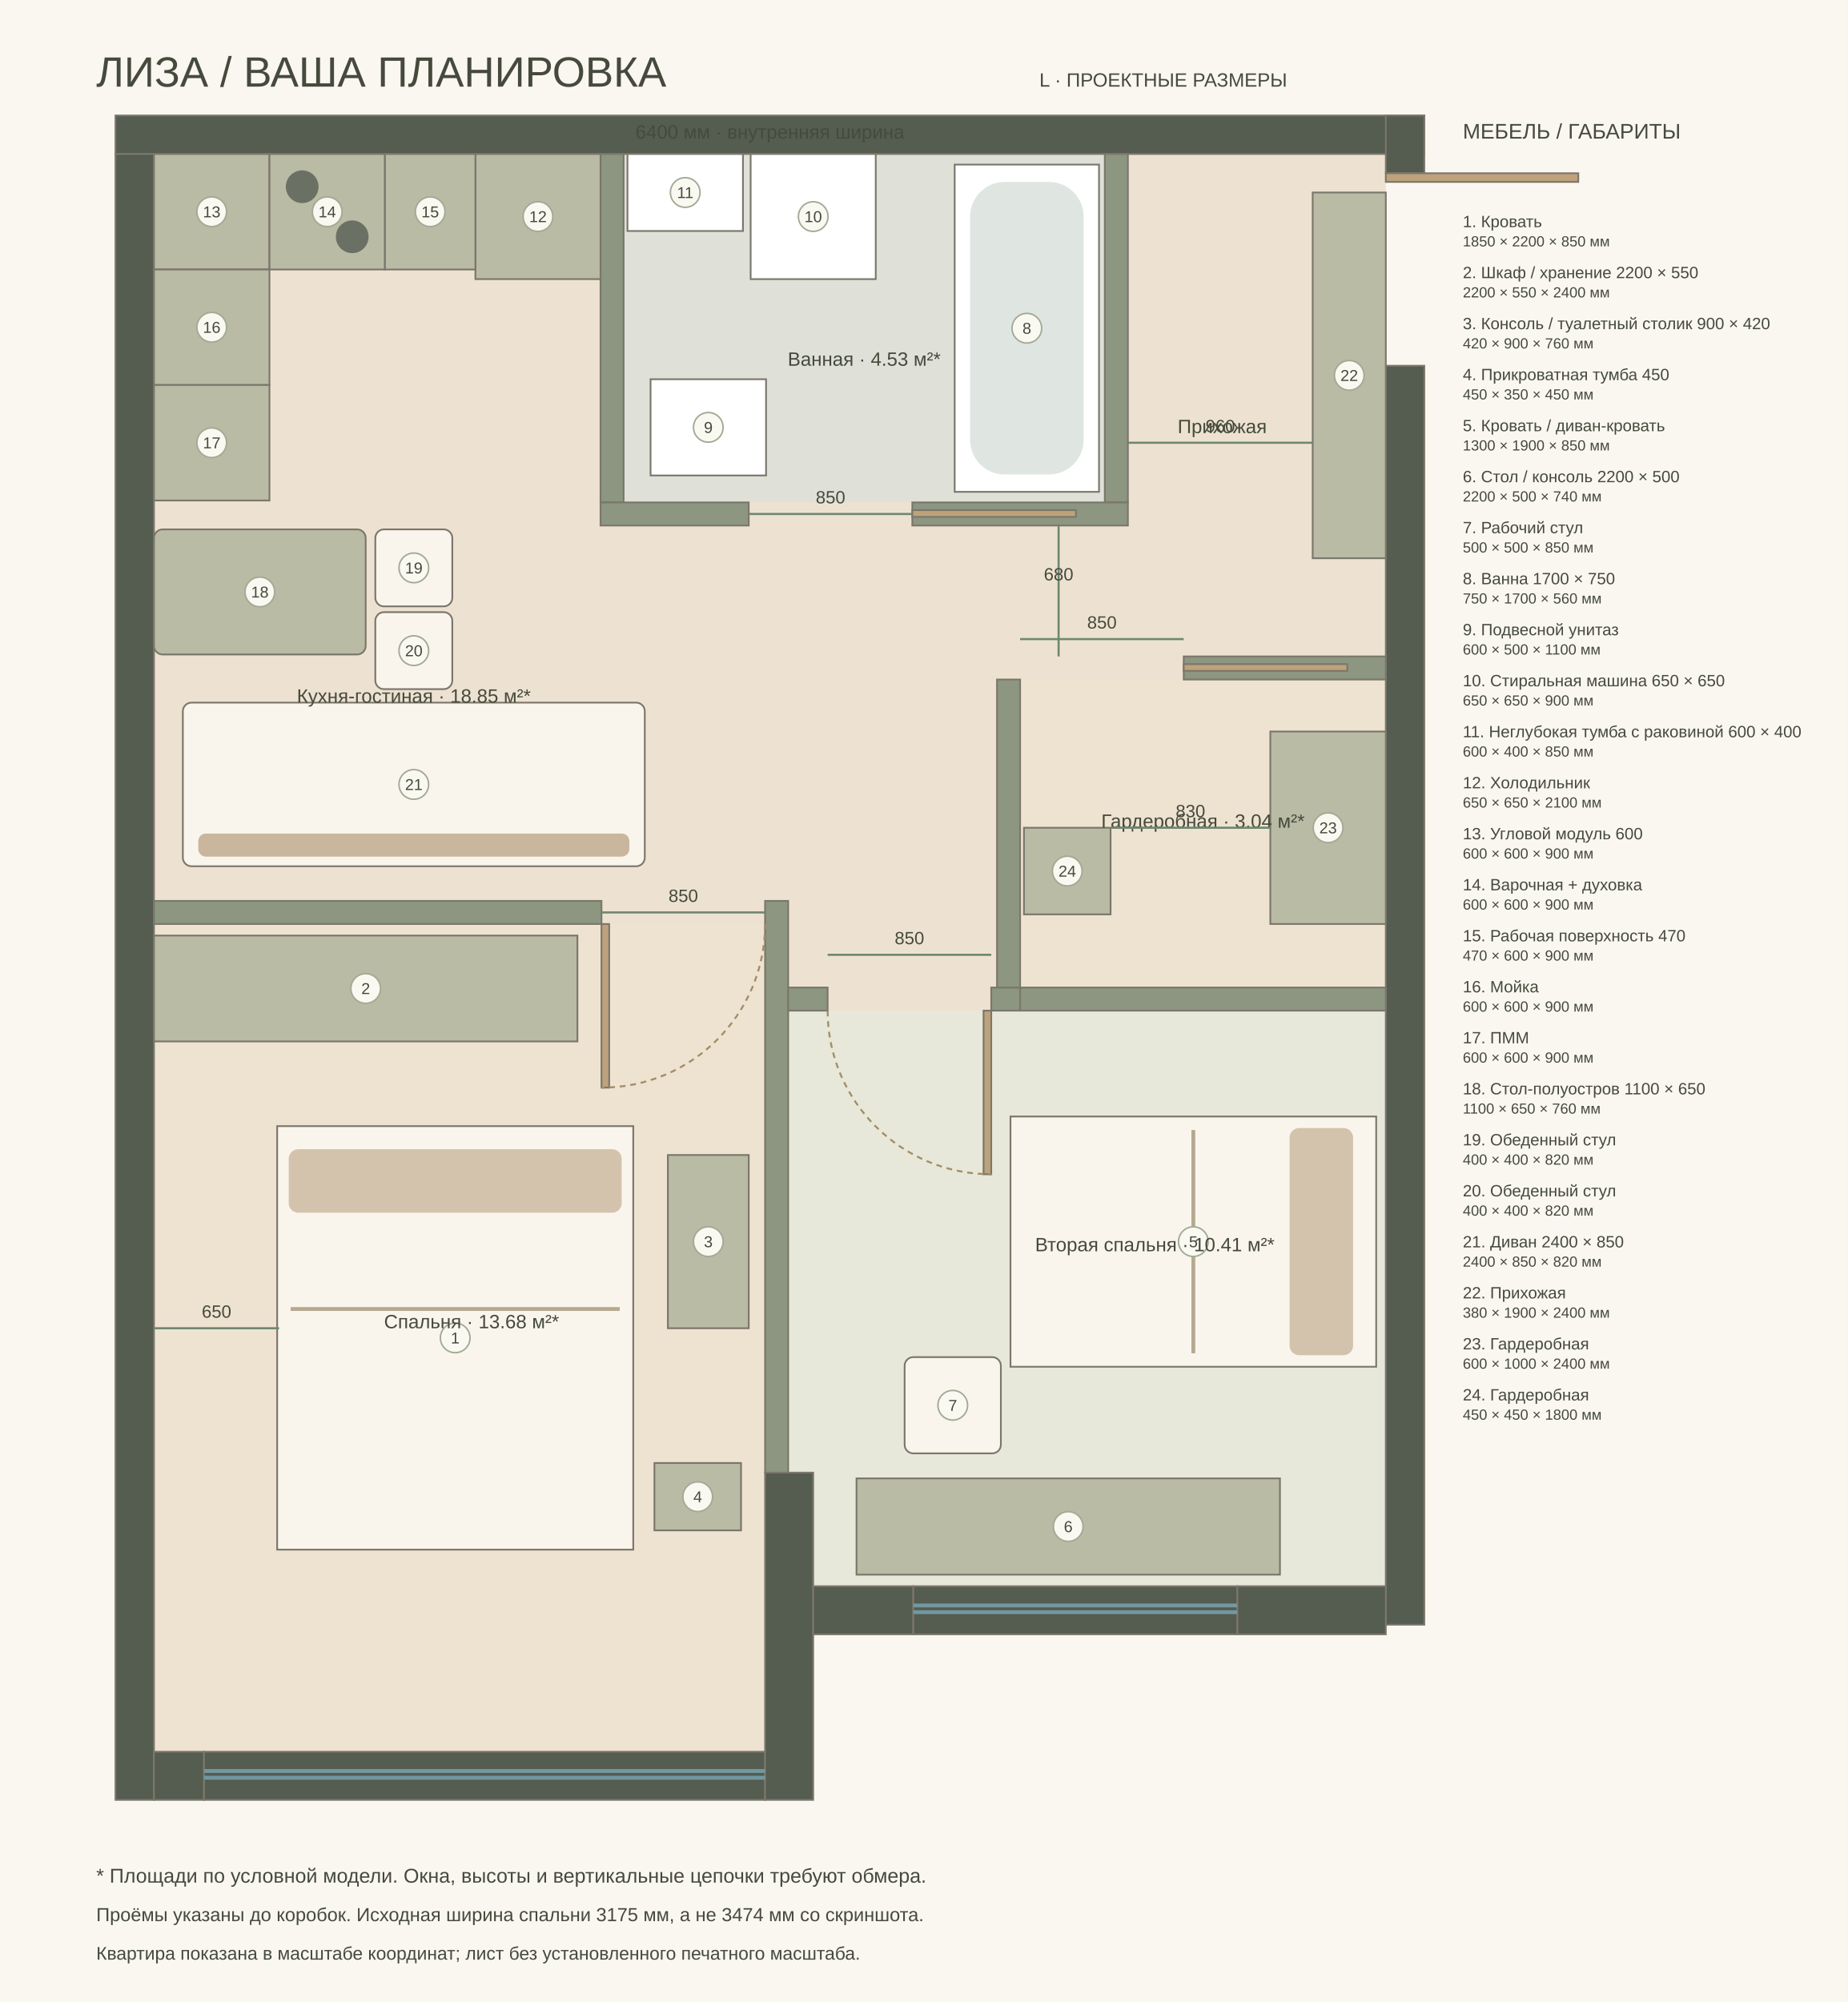
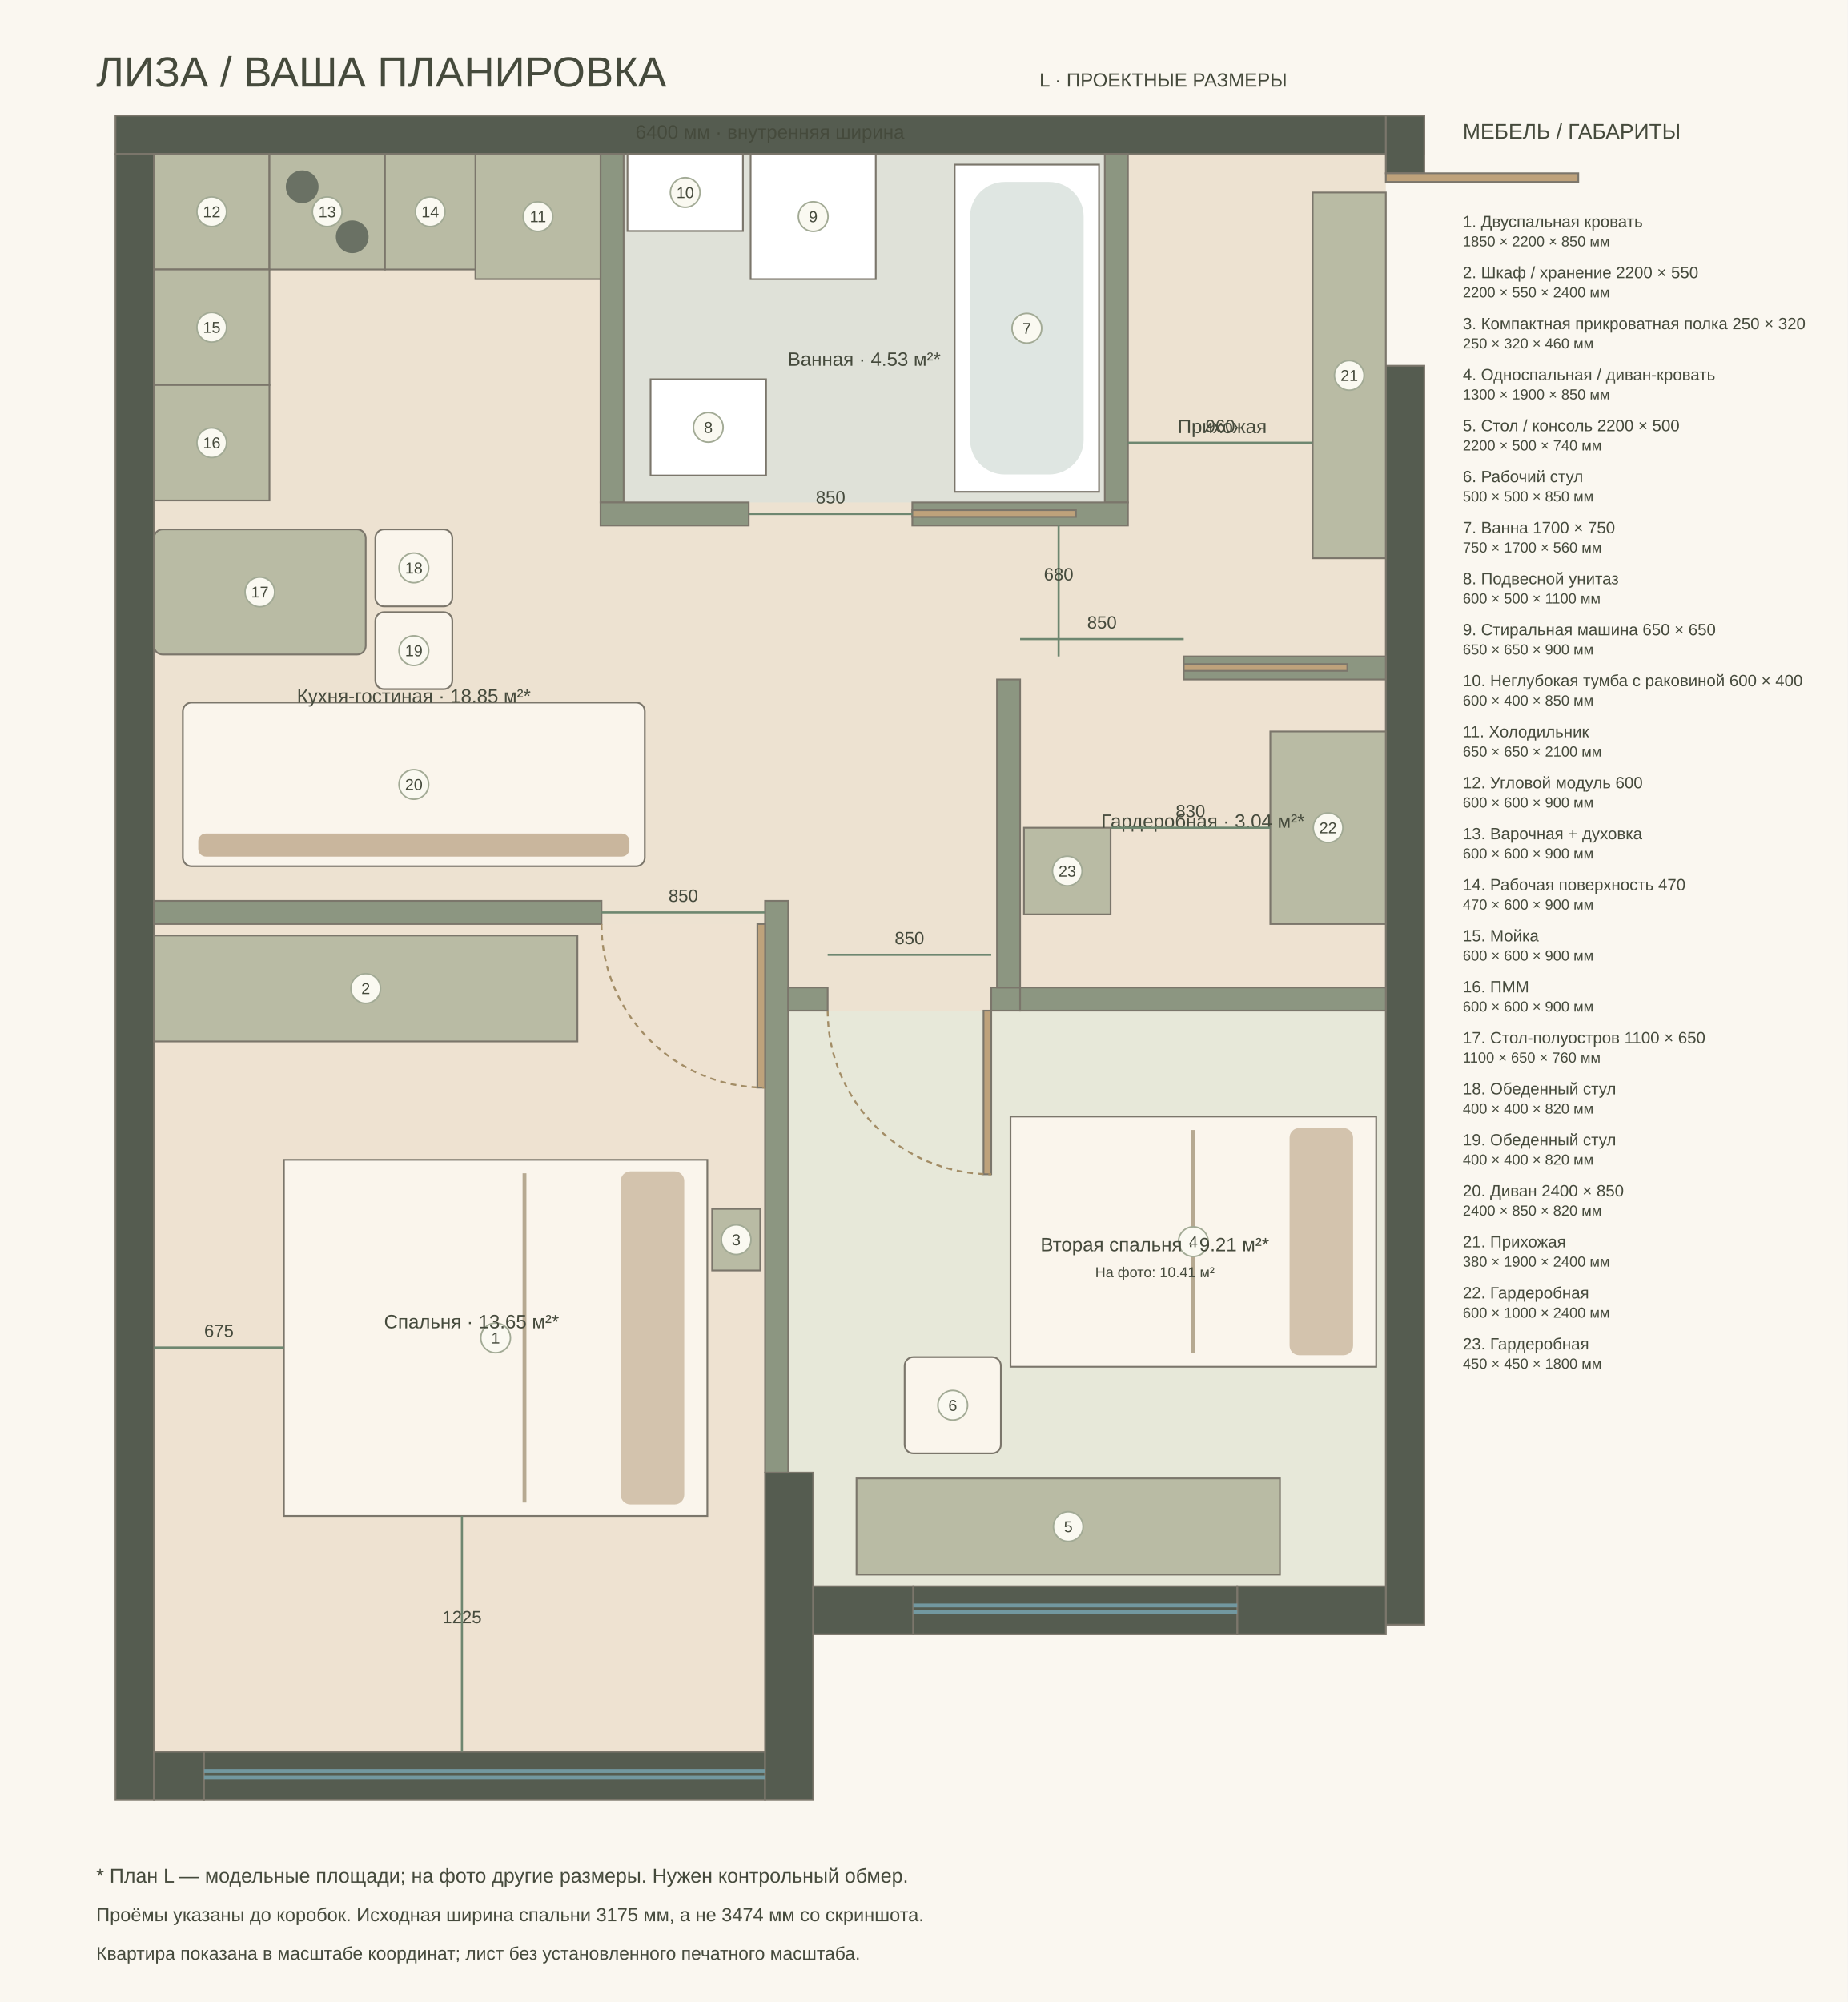
<svg xmlns="http://www.w3.org/2000/svg" width="1440" height="1560" viewBox="-800 -800 9600 10400">
  <style>text{font-family:Arial,sans-serif;fill:#454a3c}</style>
  <rect x="-800" y="-800" width="9600" height="10400" fill="#faf7f0" />
  <text x="-300" y="-350" font-size="220">ЛИЗА / ВАША ПЛАНИРОВКА</text>
  <text x="4600" y="-350" font-size="100">L · ПРОЕКТНЫЕ РАЗМЕРЫ</text>
  <path d="M0 0L6400 0L6400 7440L3425 7440L3425 6850L3175 6850L3175 8300L0 8300Z" fill="#ede2d1" />
  <polygon points="0,4000 3175,4000 3175,8300 0,8300" fill="#eee2d1" />
  <polygon points="3295,4450 6400,4450 6400,7440 3425,7440 3425,6850 3295,6850" fill="#e7e8d9" />
  <polygon points="2440,0 4940,0 4940,1810 2440,1810" fill="#dfe1d8" />
  <polygon points="4500,2730 6400,2730 6400,4330 4500,4330" fill="#eee2d1" />
  <rect x="-200" y="-200" width="6800" height="200" fill="#555c50" stroke="#7b766b" stroke-width="9" />
  <rect x="-200" y="0" width="200" height="8550" fill="#555c50" stroke="#7b766b" stroke-width="9" />
  <rect x="6400" y="-200" width="200" height="300" fill="#555c50" stroke="#7b766b" stroke-width="9" />
  <rect x="6400" y="1100" width="200" height="6540" fill="#555c50" stroke="#7b766b" stroke-width="9" />
  <rect x="0" y="8300" width="260" height="250" fill="#555c50" stroke="#7b766b" stroke-width="9" />
  <rect x="260" y="8300" width="2915" height="250" fill="#555c50" stroke="#7b766b" stroke-width="9" />
  <rect x="3175" y="6850" width="250" height="1700" fill="#555c50" stroke="#7b766b" stroke-width="9" />
  <rect x="3425" y="7440" width="520" height="250" fill="#555c50" stroke="#7b766b" stroke-width="9" />
  <rect x="5628" y="7440" width="772" height="250" fill="#555c50" stroke="#7b766b" stroke-width="9" />
  <rect x="3945" y="7440" width="1683" height="250" fill="#555c50" stroke="#7b766b" stroke-width="9" />
  <rect x="2320" y="0" width="120" height="1810" fill="#8c9681" stroke="#7b766b" stroke-width="9" />
  <rect x="4940" y="0" width="120" height="1810" fill="#8c9681" stroke="#7b766b" stroke-width="9" />
  <rect x="2320" y="1810" width="770" height="120" fill="#8c9681" stroke="#7b766b" stroke-width="9" />
  <rect x="3940" y="1810" width="1120" height="120" fill="#8c9681" stroke="#7b766b" stroke-width="9" />
  <rect x="0" y="3880" width="2325" height="120" fill="#8c9681" stroke="#7b766b" stroke-width="9" />
  <rect x="3175" y="3880" width="120" height="2970" fill="#8c9681" stroke="#7b766b" stroke-width="9" />
  <rect x="4350" y="4330" width="150" height="120" fill="#8c9681" stroke="#7b766b" stroke-width="9" />
  <rect x="3295" y="4330" width="205" height="120" fill="#8c9681" stroke="#7b766b" stroke-width="9" />
  <rect x="4380" y="2730" width="120" height="1600" fill="#8c9681" stroke="#7b766b" stroke-width="9" />
  <rect x="5350" y="2610" width="1050" height="120" fill="#8c9681" stroke="#7b766b" stroke-width="9" />
  <rect x="4500" y="4330" width="1900" height="120" fill="#8c9681" stroke="#7b766b" stroke-width="9" />
  <path d="M260 8400h2915m-2915 35h2915" fill="none" stroke="#7298a0" stroke-width="20" />
  <path d="M3945 7540h1683m-1683 35h1683" fill="none" stroke="#7298a0" stroke-width="20" />
-   <rect x="640" y="5050" width="1850" height="2200" fill="#faf5ec" stroke="#7b766b" stroke-width="9" />
-   <g>
-     <rect x="700" y="5170" width="1730" height="330" rx="50" fill="#d3c3ad" />
-     <path d="M710 6000h1710" stroke="#b6a991" stroke-width="20" />
-   </g>
-   <circle cx="1565" cy="6150" r="77" fill="#faf9f1" stroke="#a2aa95" stroke-width="8" />
-   <text x="1565" y="6179" font-size="82" text-anchor="middle">1</text>
+   <rect x="850" y="5050" width="1850" height="2200" fill="#faf5ec" stroke="#7b766b" stroke-width="9" transform="rotate(90 1775 6150)" />
+   <g transform="rotate(90 1775 6150)">
+     <rect x="910" y="5170" width="1730" height="330" rx="50" fill="#d3c3ad" />
+     <path d="M920 6000h1710" stroke="#b6a991" stroke-width="20" />
+   </g>
+   <circle cx="1775" cy="6150" r="77" fill="#faf9f1" stroke="#a2aa95" stroke-width="8" />
+   <text x="1775" y="6179" font-size="82" text-anchor="middle">1</text>
  <rect x="0" y="4060" width="2200" height="550" fill="#b9bba4" stroke="#7b766b" stroke-width="9" />
  <circle cx="1100" cy="4335" r="77" fill="#faf9f1" stroke="#a2aa95" stroke-width="8" />
  <text x="1100" y="4364" font-size="82" text-anchor="middle">2</text>
-   <rect x="2670" y="5200" width="420" height="900" fill="#b9bba4" stroke="#7b766b" stroke-width="9" />
-   <circle cx="2880" cy="5650" r="77" fill="#faf9f1" stroke="#a2aa95" stroke-width="8" />
-   <text x="2880" y="5679" font-size="82" text-anchor="middle">3</text>
-   <rect x="2600" y="6800" width="450" height="350" fill="#b9bba4" stroke="#7b766b" stroke-width="9" />
-   <circle cx="2825" cy="6975" r="77" fill="#faf9f1" stroke="#a2aa95" stroke-width="8" />
-   <text x="2825" y="7004" font-size="82" text-anchor="middle">4</text>
+   <rect x="2900" y="5480" width="250" height="320" fill="#b9bba4" stroke="#7b766b" stroke-width="9" />
+   <circle cx="3025" cy="5640" r="77" fill="#faf9f1" stroke="#a2aa95" stroke-width="8" />
+   <text x="3025" y="5669" font-size="82" text-anchor="middle">3</text>
  <rect x="4750" y="4700" width="1300" height="1900" fill="#faf5ec" stroke="#7b766b" stroke-width="9" transform="rotate(90 5400 5650)" />
  <g transform="rotate(90 5400 5650)">
    <rect x="4810" y="4820" width="1180" height="330" rx="50" fill="#d3c3ad" />
    <path d="M4820 5650h1160" stroke="#b6a991" stroke-width="20" />
  </g>
  <circle cx="5400" cy="5650" r="77" fill="#faf9f1" stroke="#a2aa95" stroke-width="8" />
-   <text x="5400" y="5679" font-size="82" text-anchor="middle">5</text>
+   <text x="5400" y="5679" font-size="82" text-anchor="middle">4</text>
  <rect x="3650" y="6880" width="2200" height="500" fill="#b9bba4" stroke="#7b766b" stroke-width="9" />
  <circle cx="4750" cy="7130" r="77" fill="#faf9f1" stroke="#a2aa95" stroke-width="8" />
-   <text x="4750" y="7159" font-size="82" text-anchor="middle">6</text>
+   <text x="4750" y="7159" font-size="82" text-anchor="middle">5</text>
  <rect x="3900" y="6250" width="500" height="500" fill="#faf5ec" stroke="#7b766b" stroke-width="9" rx="45" />
  <circle cx="4150" cy="6500" r="77" fill="#faf9f1" stroke="#a2aa95" stroke-width="8" />
-   <text x="4150" y="6529" font-size="82" text-anchor="middle">7</text>
+   <text x="4150" y="6529" font-size="82" text-anchor="middle">6</text>
  <rect x="4160" y="55" width="750" height="1700" fill="#fff" stroke="#7b766b" stroke-width="9" />
  <rect x="4240" y="145" width="590" height="1520" rx="180" fill="#dfe6e2" />
  <circle cx="4535" cy="905" r="77" fill="#faf9f1" stroke="#a2aa95" stroke-width="8" />
-   <text x="4535" y="934" font-size="82" text-anchor="middle">8</text>
+   <text x="4535" y="934" font-size="82" text-anchor="middle">7</text>
  <rect x="2580" y="1170" width="600" height="500" fill="#fff" stroke="#7b766b" stroke-width="9" />
  <circle cx="2880" cy="1420" r="77" fill="#faf9f1" stroke="#a2aa95" stroke-width="8" />
-   <text x="2880" y="1449" font-size="82" text-anchor="middle">9</text>
+   <text x="2880" y="1449" font-size="82" text-anchor="middle">8</text>
  <rect x="3100" y="0" width="650" height="650" fill="#fff" stroke="#7b766b" stroke-width="9" />
  <circle cx="3425" cy="325" r="77" fill="#faf9f1" stroke="#a2aa95" stroke-width="8" />
-   <text x="3425" y="354" font-size="82" text-anchor="middle">10</text>
+   <text x="3425" y="354" font-size="82" text-anchor="middle">9</text>
  <rect x="2460" y="0" width="600" height="400" fill="#fff" stroke="#7b766b" stroke-width="9" />
  <circle cx="2760" cy="200" r="77" fill="#faf9f1" stroke="#a2aa95" stroke-width="8" />
-   <text x="2760" y="229" font-size="82" text-anchor="middle">11</text>
+   <text x="2760" y="229" font-size="82" text-anchor="middle">10</text>
  <rect x="1670" y="0" width="650" height="650" fill="#b9bba4" stroke="#7b766b" stroke-width="9" />
  <circle cx="1995" cy="325" r="77" fill="#faf9f1" stroke="#a2aa95" stroke-width="8" />
-   <text x="1995" y="354" font-size="82" text-anchor="middle">12</text>
+   <text x="1995" y="354" font-size="82" text-anchor="middle">11</text>
  <rect x="0" y="0" width="600" height="600" fill="#b9bba4" stroke="#7b766b" stroke-width="9" />
  <circle cx="300" cy="300" r="77" fill="#faf9f1" stroke="#a2aa95" stroke-width="8" />
-   <text x="300" y="329" font-size="82" text-anchor="middle">13</text>
+   <text x="300" y="329" font-size="82" text-anchor="middle">12</text>
  <rect x="600" y="0" width="600" height="600" fill="#b9bba4" stroke="#7b766b" stroke-width="9" />
  <circle cx="770" cy="170" r="85" fill="#6a7164" />
  <circle cx="1030" cy="430" r="85" fill="#6a7164" />
  <circle cx="900" cy="300" r="77" fill="#faf9f1" stroke="#a2aa95" stroke-width="8" />
-   <text x="900" y="329" font-size="82" text-anchor="middle">14</text>
+   <text x="900" y="329" font-size="82" text-anchor="middle">13</text>
  <rect x="1200" y="0" width="470" height="600" fill="#b9bba4" stroke="#7b766b" stroke-width="9" />
  <circle cx="1435" cy="300" r="77" fill="#faf9f1" stroke="#a2aa95" stroke-width="8" />
-   <text x="1435" y="329" font-size="82" text-anchor="middle">15</text>
+   <text x="1435" y="329" font-size="82" text-anchor="middle">14</text>
  <rect x="0" y="600" width="600" height="600" fill="#b9bba4" stroke="#7b766b" stroke-width="9" />
  <circle cx="300" cy="900" r="77" fill="#faf9f1" stroke="#a2aa95" stroke-width="8" />
-   <text x="300" y="929" font-size="82" text-anchor="middle">16</text>
+   <text x="300" y="929" font-size="82" text-anchor="middle">15</text>
  <rect x="0" y="1200" width="600" height="600" fill="#b9bba4" stroke="#7b766b" stroke-width="9" />
  <circle cx="300" cy="1500" r="77" fill="#faf9f1" stroke="#a2aa95" stroke-width="8" />
-   <text x="300" y="1529" font-size="82" text-anchor="middle">17</text>
+   <text x="300" y="1529" font-size="82" text-anchor="middle">16</text>
  <rect x="0" y="1950" width="1100" height="650" fill="#b9bba4" stroke="#7b766b" stroke-width="9" rx="45" />
  <circle cx="550" cy="2275" r="77" fill="#faf9f1" stroke="#a2aa95" stroke-width="8" />
-   <text x="550" y="2304" font-size="82" text-anchor="middle">18</text>
+   <text x="550" y="2304" font-size="82" text-anchor="middle">17</text>
  <rect x="1150" y="1950" width="400" height="400" fill="#faf5ec" stroke="#7b766b" stroke-width="9" rx="45" />
  <circle cx="1350" cy="2150" r="77" fill="#faf9f1" stroke="#a2aa95" stroke-width="8" />
-   <text x="1350" y="2179" font-size="82" text-anchor="middle">19</text>
+   <text x="1350" y="2179" font-size="82" text-anchor="middle">18</text>
  <rect x="1150" y="2380" width="400" height="400" fill="#faf5ec" stroke="#7b766b" stroke-width="9" rx="45" />
  <circle cx="1350" cy="2580" r="77" fill="#faf9f1" stroke="#a2aa95" stroke-width="8" />
-   <text x="1350" y="2609" font-size="82" text-anchor="middle">20</text>
+   <text x="1350" y="2609" font-size="82" text-anchor="middle">19</text>
  <rect x="150" y="2850" width="2400" height="850" fill="#faf5ec" stroke="#7b766b" stroke-width="9" rx="45" />
  <g>
    <rect x="230" y="3530" width="2240" height="120" rx="40" fill="#c9b69d" />
  </g>
  <circle cx="1350" cy="3275" r="77" fill="#faf9f1" stroke="#a2aa95" stroke-width="8" />
-   <text x="1350" y="3304" font-size="82" text-anchor="middle">21</text>
+   <text x="1350" y="3304" font-size="82" text-anchor="middle">20</text>
  <rect x="6020" y="200" width="380" height="1900" fill="#b9bba4" stroke="#7b766b" stroke-width="9" />
  <circle cx="6210" cy="1150" r="77" fill="#faf9f1" stroke="#a2aa95" stroke-width="8" />
-   <text x="6210" y="1179" font-size="82" text-anchor="middle">22</text>
+   <text x="6210" y="1179" font-size="82" text-anchor="middle">21</text>
  <rect x="5800" y="3000" width="600" height="1000" fill="#b9bba4" stroke="#7b766b" stroke-width="9" />
  <circle cx="6100" cy="3500" r="77" fill="#faf9f1" stroke="#a2aa95" stroke-width="8" />
-   <text x="6100" y="3529" font-size="82" text-anchor="middle">23</text>
+   <text x="6100" y="3529" font-size="82" text-anchor="middle">22</text>
  <rect x="4520" y="3500" width="450" height="450" fill="#b9bba4" stroke="#7b766b" stroke-width="9" />
  <circle cx="4745" cy="3725" r="77" fill="#faf9f1" stroke="#a2aa95" stroke-width="8" />
-   <text x="4745" y="3754" font-size="82" text-anchor="middle">24</text>
+   <text x="4745" y="3754" font-size="82" text-anchor="middle">23</text>
  <rect x="6400" y="100" width="1000" height="45" fill="#bea27b" stroke="#7b766b" stroke-width="9" />
-   <rect x="2325" y="4000" width="40" height="850" fill="#bea27b" stroke="#7b766b" stroke-width="9" />
-   <path d="M3175 4000A850 850 0 0 1 2325 4850" stroke="#a38d66" stroke-dasharray="30 25" stroke-width="10" fill="none" />
+   <rect x="3135" y="4000" width="40" height="850" fill="#bea27b" stroke="#7b766b" stroke-width="9" />
+   <path d="M2325 4000A850 850 0 0 0 3175 4850" stroke="#a38d66" stroke-dasharray="30 25" stroke-width="10" fill="none" />
  <rect x="4310" y="4450" width="40" height="850" fill="#bea27b" stroke="#7b766b" stroke-width="9" />
  <path d="M3500 4450A850 850 0 0 0 4350 5300" stroke="#a38d66" stroke-dasharray="30 25" stroke-width="10" fill="none" />
  <rect x="3940" y="1850" width="850" height="35" fill="#bea27b" stroke="#7b766b" stroke-width="9" />
  <rect x="5350" y="2650" width="850" height="35" fill="#bea27b" stroke="#7b766b" stroke-width="9" />
  <g>
-     <text x="1650" y="6100" font-size="100" text-anchor="middle" fill="#343d31">Спальня · 13.68 м²*</text>
-   </g>
-   <g>
-     <text x="5200" y="5700" font-size="100" text-anchor="middle" fill="#343d31">Вторая спальня · 10.41 м²*</text>
+     <text x="1650" y="6100" font-size="100" text-anchor="middle" fill="#343d31">Спальня · 13.65 м²*</text>
+   </g>
+   <g>
+     <text x="5200" y="5700" font-size="100" text-anchor="middle" fill="#343d31">Вторая спальня · 9.21 м²*</text>
+     <text x="5200" y="5835" font-size="75" text-anchor="middle">На фото: 10.41 м²</text>
  </g>
  <g>
    <text x="3690" y="1100" font-size="100" text-anchor="middle" fill="#343d31">Ванная · 4.53 м²*</text>
  </g>
  <g>
    <text x="1350" y="2850" font-size="100" text-anchor="middle" fill="#343d31">Кухня-гостиная · 18.85 м²*</text>
  </g>
  <g>
    <text x="5550" y="1450" font-size="100" text-anchor="middle" fill="#343d31">Прихожая</text>
  </g>
  <g>
    <text x="5450" y="3500" font-size="100" text-anchor="middle" fill="#343d31">Гардеробная · 3.04 м²*</text>
  </g>
  <path d="M5060 1500L6020 1500" stroke="#6e8770" stroke-width="11" />
  <text x="5540" y="1445" font-size="92" text-anchor="middle" fill="#395a3c">960</text>
  <path d="M3090 1870L3940 1870" stroke="#6e8770" stroke-width="11" />
  <text x="3515" y="1815" font-size="92" text-anchor="middle" fill="#395a3c">850</text>
  <path d="M2325 3940L3175 3940" stroke="#6e8770" stroke-width="11" />
  <text x="2750" y="3885" font-size="92" text-anchor="middle" fill="#395a3c">850</text>
  <path d="M3500 4160L4350 4160" stroke="#6e8770" stroke-width="11" />
  <text x="3925" y="4105" font-size="92" text-anchor="middle" fill="#395a3c">850</text>
  <path d="M4500 2520L5350 2520" stroke="#6e8770" stroke-width="11" />
  <text x="4925" y="2465" font-size="92" text-anchor="middle" fill="#395a3c">850</text>
  <path d="M4700 1930L4700 2610" stroke="#6e8770" stroke-width="11" />
  <text x="4700" y="2215" font-size="92" text-anchor="middle" fill="#395a3c">680</text>
-   <path d="M0 6100L650 6100" stroke="#6e8770" stroke-width="11" />
-   <text x="325" y="6045" font-size="92" text-anchor="middle" fill="#395a3c">650</text>
+   <path d="M0 6200L675 6200" stroke="#6e8770" stroke-width="11" />
+   <text x="337.5" y="6145" font-size="92" text-anchor="middle" fill="#395a3c">675</text>
+   <path d="M1600 7075L1600 8300" stroke="#6e8770" stroke-width="11" />
+   <text x="1600" y="7632.5" font-size="92" text-anchor="middle" fill="#395a3c">1225</text>
  <path d="M4970 3500L5800 3500" stroke="#6e8770" stroke-width="11" />
  <text x="5385" y="3445" font-size="92" text-anchor="middle" fill="#395a3c">830</text>
  <text x="3200" y="-80" font-size="100" text-anchor="middle">6400 мм · внутренняя ширина</text>
  <text x="6800" y="-80" font-size="110">МЕБЕЛЬ / ГАБАРИТЫ</text>
-   <text x="6800" y="380" font-size="85">1. Кровать</text>
+   <text x="6800" y="380" font-size="85">1. Двуспальная кровать</text>
  <text x="6800" y="480" font-size="76">1850 × 2200 × 850 мм</text>
  <text x="6800" y="645" font-size="85">2. Шкаф / хранение 2200 × 550</text>
  <text x="6800" y="745" font-size="76">2200 × 550 × 2400 мм</text>
-   <text x="6800" y="910" font-size="85">3. Консоль / туалетный столик 900 × 420</text>
-   <text x="6800" y="1010" font-size="76">420 × 900 × 760 мм</text>
-   <text x="6800" y="1175" font-size="85">4. Прикроватная тумба 450</text>
-   <text x="6800" y="1275" font-size="76">450 × 350 × 450 мм</text>
-   <text x="6800" y="1440" font-size="85">5. Кровать / диван-кровать</text>
-   <text x="6800" y="1540" font-size="76">1300 × 1900 × 850 мм</text>
-   <text x="6800" y="1705" font-size="85">6. Стол / консоль 2200 × 500</text>
-   <text x="6800" y="1805" font-size="76">2200 × 500 × 740 мм</text>
-   <text x="6800" y="1970" font-size="85">7. Рабочий стул</text>
-   <text x="6800" y="2070" font-size="76">500 × 500 × 850 мм</text>
-   <text x="6800" y="2235" font-size="85">8. Ванна 1700 × 750</text>
-   <text x="6800" y="2335" font-size="76">750 × 1700 × 560 мм</text>
-   <text x="6800" y="2500" font-size="85">9. Подвесной унитаз</text>
-   <text x="6800" y="2600" font-size="76">600 × 500 × 1100 мм</text>
-   <text x="6800" y="2765" font-size="85">10. Стиральная машина 650 × 650</text>
-   <text x="6800" y="2865" font-size="76">650 × 650 × 900 мм</text>
-   <text x="6800" y="3030" font-size="85">11. Неглубокая тумба с раковиной 600 × 400</text>
-   <text x="6800" y="3130" font-size="76">600 × 400 × 850 мм</text>
-   <text x="6800" y="3295" font-size="85">12. Холодильник</text>
-   <text x="6800" y="3395" font-size="76">650 × 650 × 2100 мм</text>
-   <text x="6800" y="3560" font-size="85">13. Угловой модуль 600</text>
+   <text x="6800" y="910" font-size="85">3. Компактная прикроватная полка 250 × 320</text>
+   <text x="6800" y="1010" font-size="76">250 × 320 × 460 мм</text>
+   <text x="6800" y="1175" font-size="85">4. Односпальная / диван-кровать</text>
+   <text x="6800" y="1275" font-size="76">1300 × 1900 × 850 мм</text>
+   <text x="6800" y="1440" font-size="85">5. Стол / консоль 2200 × 500</text>
+   <text x="6800" y="1540" font-size="76">2200 × 500 × 740 мм</text>
+   <text x="6800" y="1705" font-size="85">6. Рабочий стул</text>
+   <text x="6800" y="1805" font-size="76">500 × 500 × 850 мм</text>
+   <text x="6800" y="1970" font-size="85">7. Ванна 1700 × 750</text>
+   <text x="6800" y="2070" font-size="76">750 × 1700 × 560 мм</text>
+   <text x="6800" y="2235" font-size="85">8. Подвесной унитаз</text>
+   <text x="6800" y="2335" font-size="76">600 × 500 × 1100 мм</text>
+   <text x="6800" y="2500" font-size="85">9. Стиральная машина 650 × 650</text>
+   <text x="6800" y="2600" font-size="76">650 × 650 × 900 мм</text>
+   <text x="6800" y="2765" font-size="85">10. Неглубокая тумба с раковиной 600 × 400</text>
+   <text x="6800" y="2865" font-size="76">600 × 400 × 850 мм</text>
+   <text x="6800" y="3030" font-size="85">11. Холодильник</text>
+   <text x="6800" y="3130" font-size="76">650 × 650 × 2100 мм</text>
+   <text x="6800" y="3295" font-size="85">12. Угловой модуль 600</text>
+   <text x="6800" y="3395" font-size="76">600 × 600 × 900 мм</text>
+   <text x="6800" y="3560" font-size="85">13. Варочная + духовка</text>
  <text x="6800" y="3660" font-size="76">600 × 600 × 900 мм</text>
-   <text x="6800" y="3825" font-size="85">14. Варочная + духовка</text>
-   <text x="6800" y="3925" font-size="76">600 × 600 × 900 мм</text>
-   <text x="6800" y="4090" font-size="85">15. Рабочая поверхность 470</text>
-   <text x="6800" y="4190" font-size="76">470 × 600 × 900 мм</text>
-   <text x="6800" y="4355" font-size="85">16. Мойка</text>
+   <text x="6800" y="3825" font-size="85">14. Рабочая поверхность 470</text>
+   <text x="6800" y="3925" font-size="76">470 × 600 × 900 мм</text>
+   <text x="6800" y="4090" font-size="85">15. Мойка</text>
+   <text x="6800" y="4190" font-size="76">600 × 600 × 900 мм</text>
+   <text x="6800" y="4355" font-size="85">16. ПММ</text>
  <text x="6800" y="4455" font-size="76">600 × 600 × 900 мм</text>
-   <text x="6800" y="4620" font-size="85">17. ПММ</text>
-   <text x="6800" y="4720" font-size="76">600 × 600 × 900 мм</text>
-   <text x="6800" y="4885" font-size="85">18. Стол-полуостров 1100 × 650</text>
-   <text x="6800" y="4985" font-size="76">1100 × 650 × 760 мм</text>
+   <text x="6800" y="4620" font-size="85">17. Стол-полуостров 1100 × 650</text>
+   <text x="6800" y="4720" font-size="76">1100 × 650 × 760 мм</text>
+   <text x="6800" y="4885" font-size="85">18. Обеденный стул</text>
+   <text x="6800" y="4985" font-size="76">400 × 400 × 820 мм</text>
  <text x="6800" y="5150" font-size="85">19. Обеденный стул</text>
  <text x="6800" y="5250" font-size="76">400 × 400 × 820 мм</text>
-   <text x="6800" y="5415" font-size="85">20. Обеденный стул</text>
-   <text x="6800" y="5515" font-size="76">400 × 400 × 820 мм</text>
-   <text x="6800" y="5680" font-size="85">21. Диван 2400 × 850</text>
-   <text x="6800" y="5780" font-size="76">2400 × 850 × 820 мм</text>
-   <text x="6800" y="5945" font-size="85">22. Прихожая</text>
-   <text x="6800" y="6045" font-size="76">380 × 1900 × 2400 мм</text>
+   <text x="6800" y="5415" font-size="85">20. Диван 2400 × 850</text>
+   <text x="6800" y="5515" font-size="76">2400 × 850 × 820 мм</text>
+   <text x="6800" y="5680" font-size="85">21. Прихожая</text>
+   <text x="6800" y="5780" font-size="76">380 × 1900 × 2400 мм</text>
+   <text x="6800" y="5945" font-size="85">22. Гардеробная</text>
+   <text x="6800" y="6045" font-size="76">600 × 1000 × 2400 мм</text>
  <text x="6800" y="6210" font-size="85">23. Гардеробная</text>
-   <text x="6800" y="6310" font-size="76">600 × 1000 × 2400 мм</text>
-   <text x="6800" y="6475" font-size="85">24. Гардеробная</text>
-   <text x="6800" y="6575" font-size="76">450 × 450 × 1800 мм</text>
-   <text x="-300" y="8980" font-size="104">* Площади по условной модели. Окна, высоты и вертикальные цепочки требуют обмера.</text>
+   <text x="6800" y="6310" font-size="76">450 × 450 × 1800 мм</text>
+   <text x="-300" y="8980" font-size="104">* План L — модельные площади; на фото другие размеры. Нужен контрольный обмер.</text>
  <text x="-300" y="9180" font-size="98">Проёмы указаны до коробок. Исходная ширина спальни 3175 мм, а не 3474 мм со скриншота.</text>
  <text x="-300" y="9380" font-size="95">Квартира показана в масштабе координат; лист без установленного печатного масштаба.</text>
</svg>
